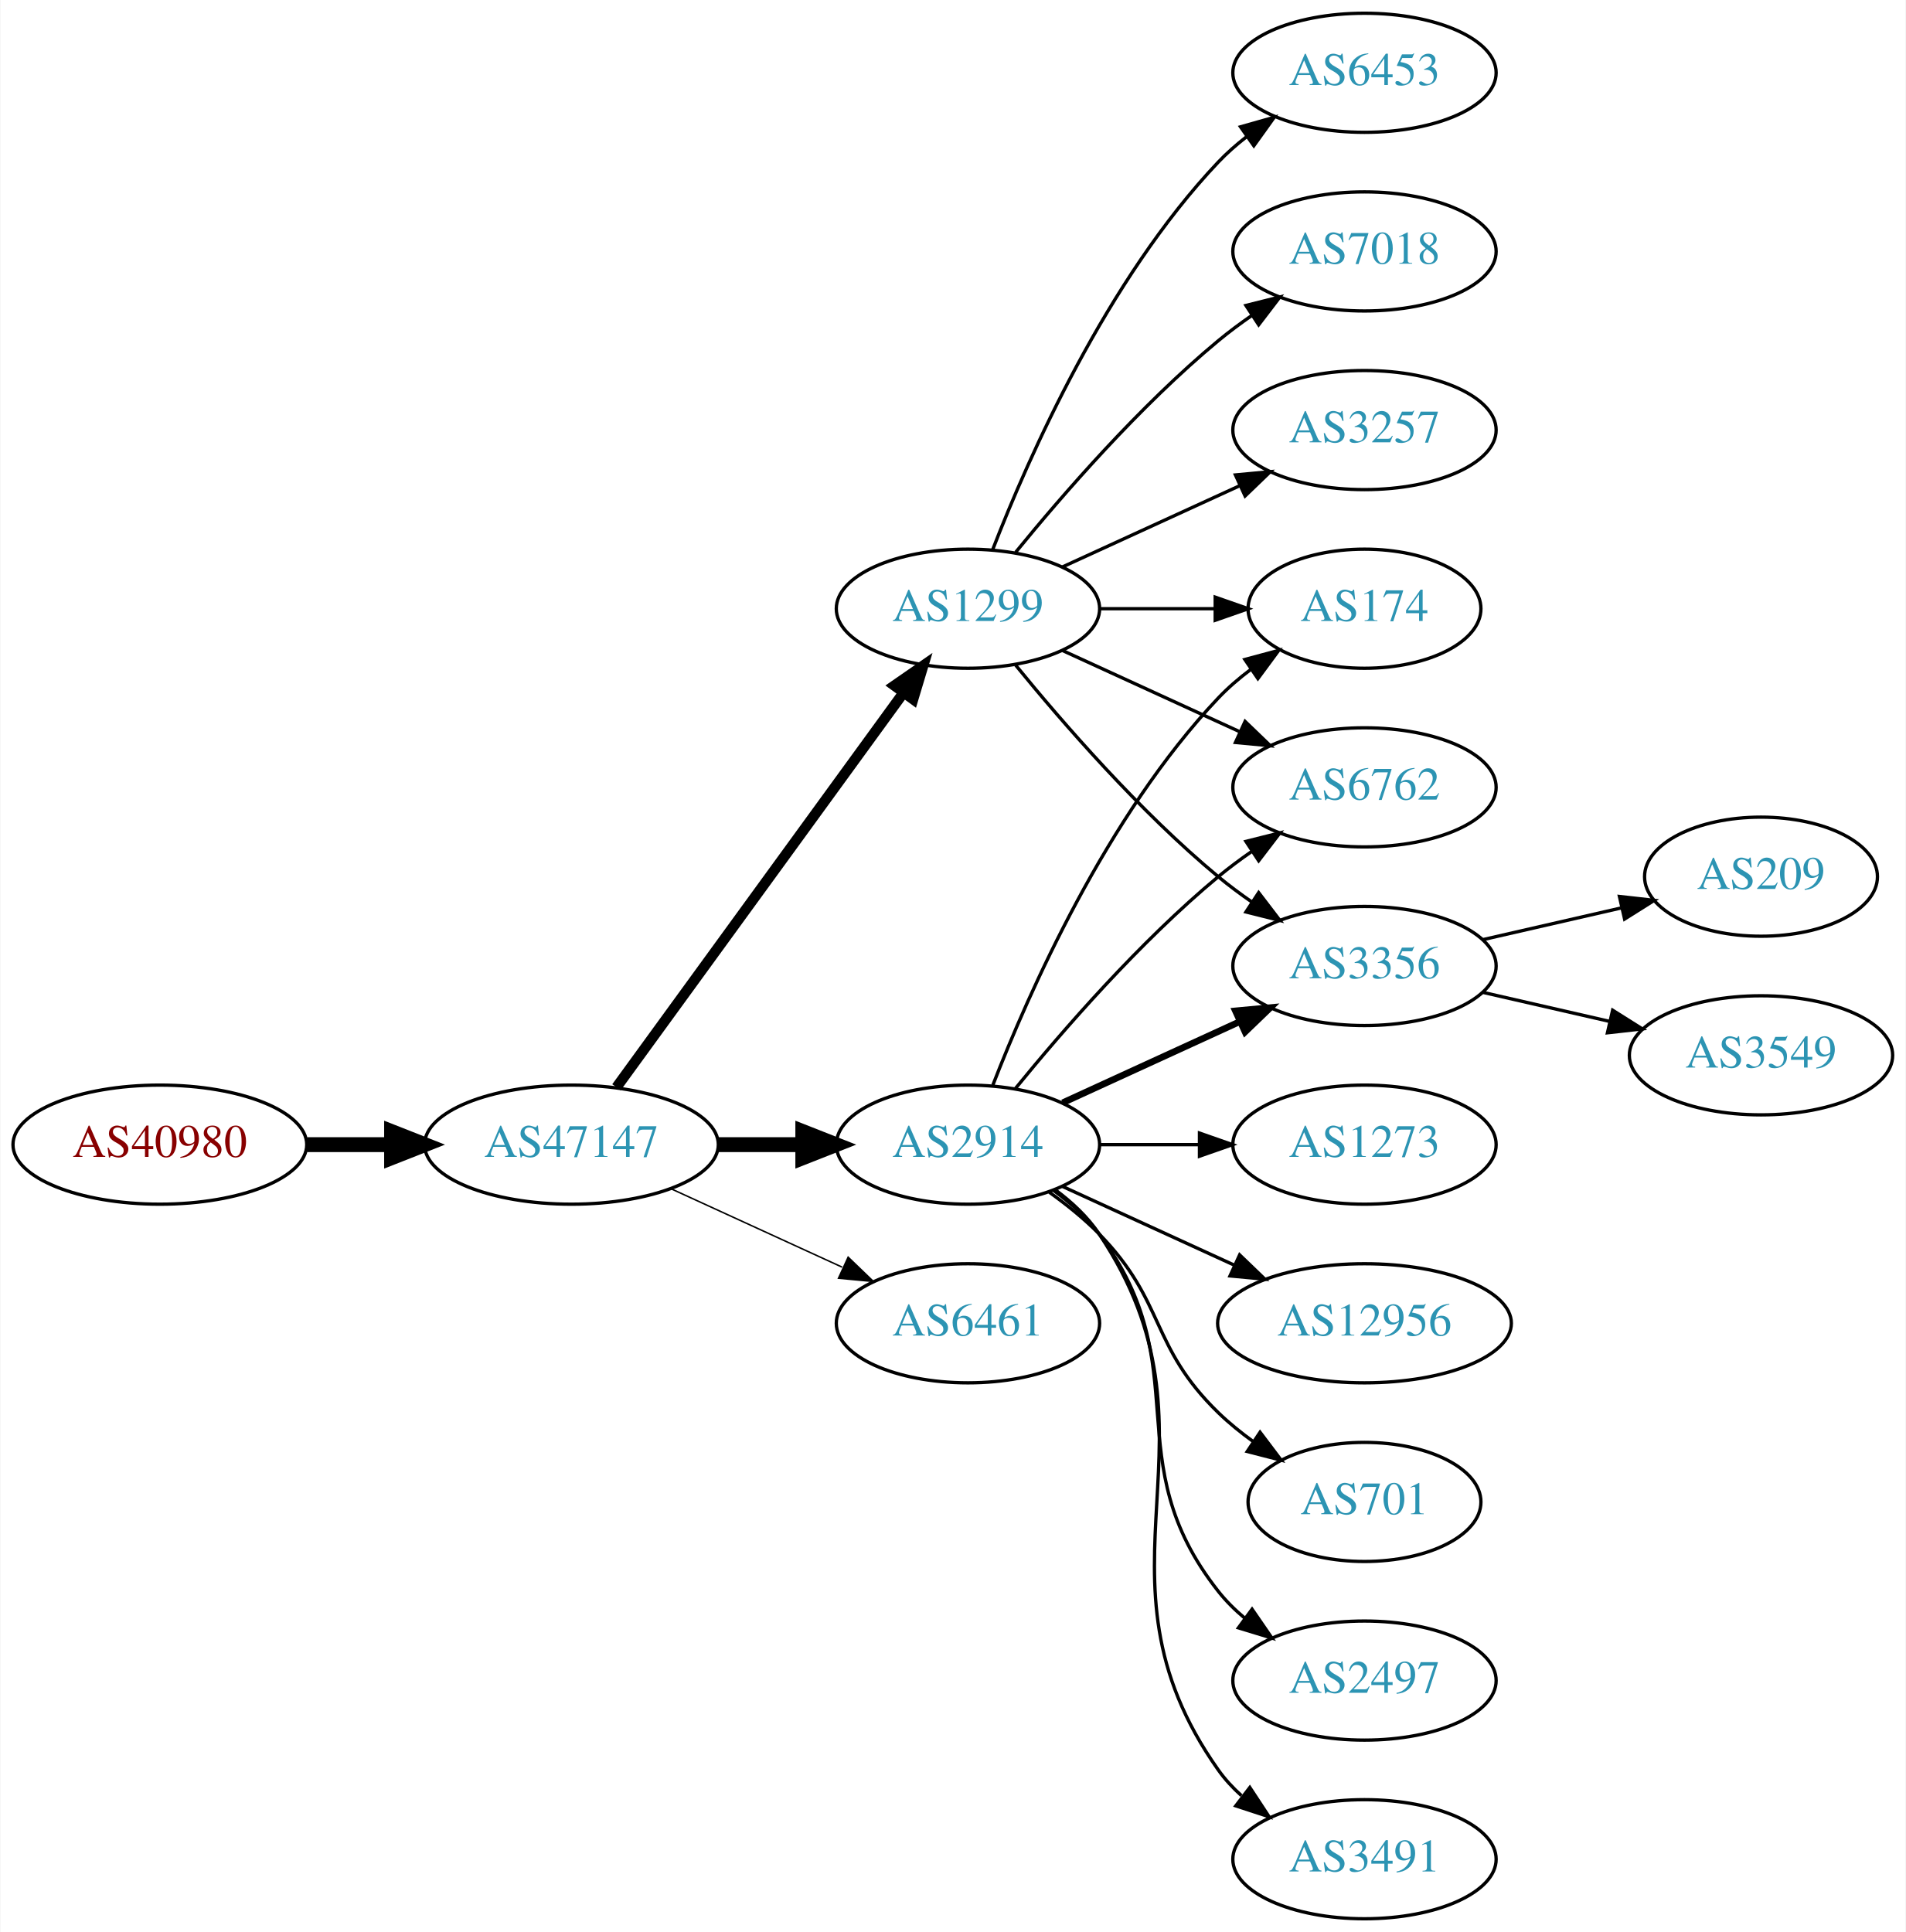
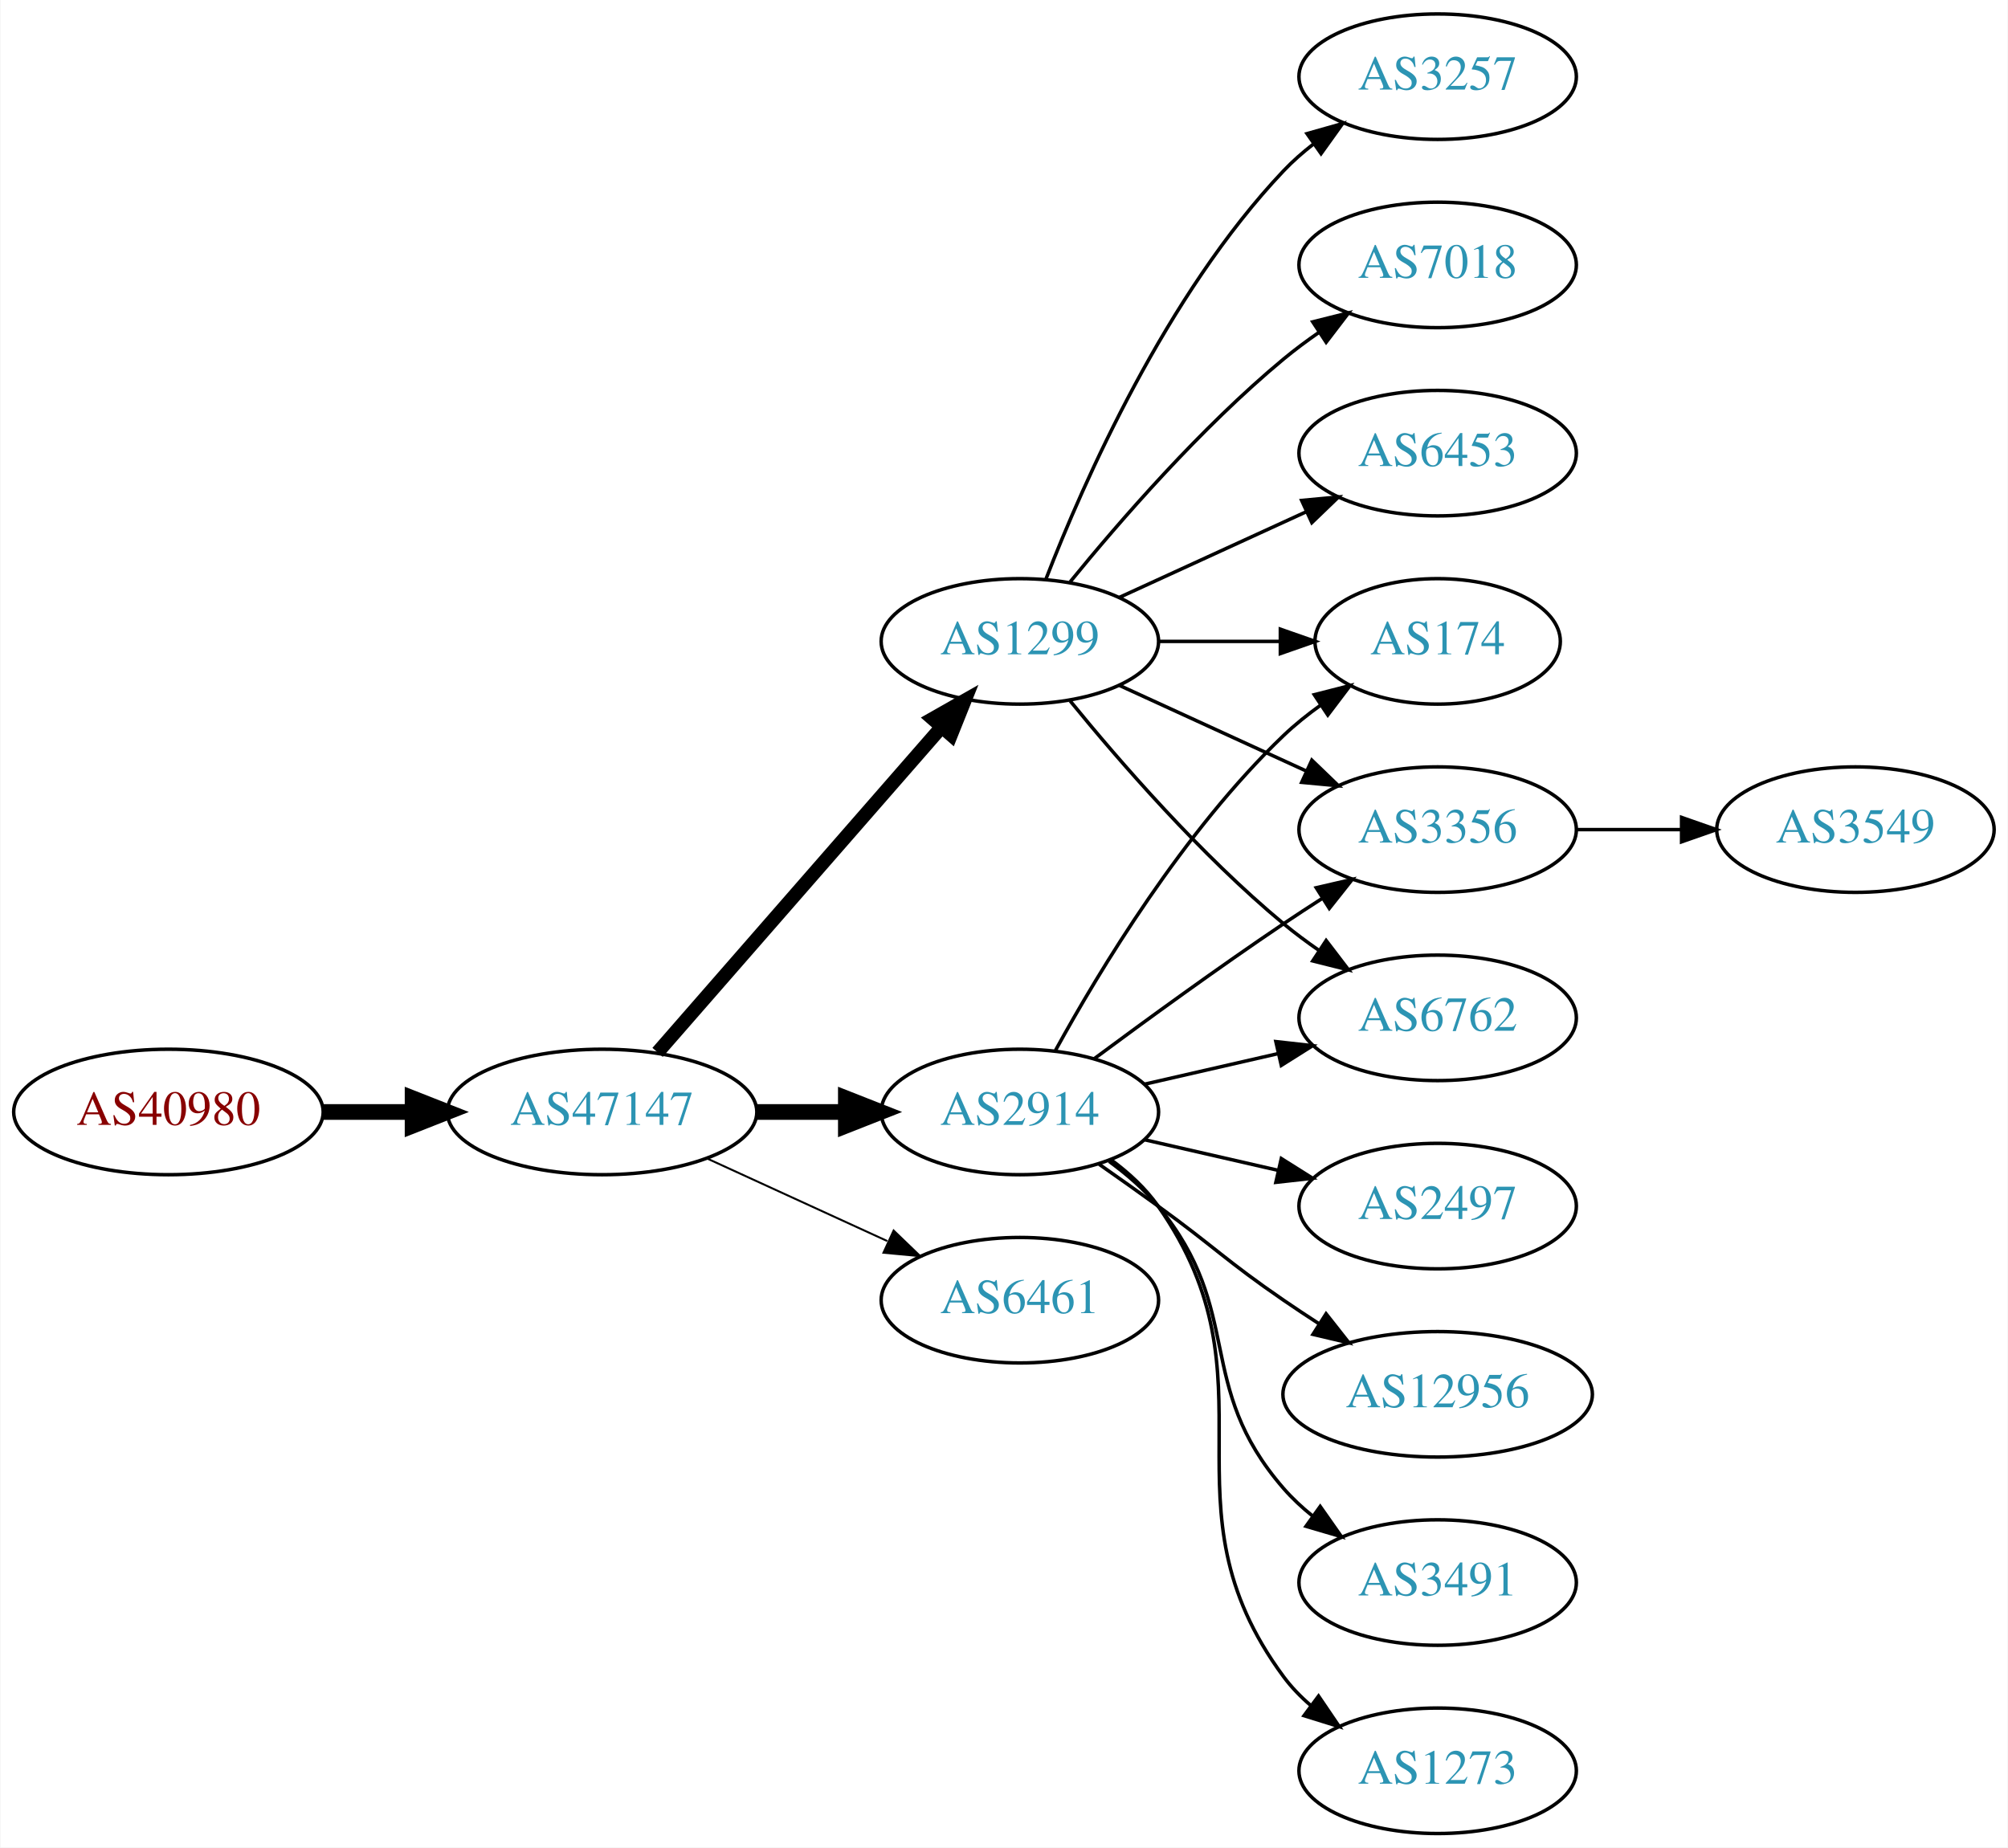
- <svg xmlns="http://www.w3.org/2000/svg" xmlns:xlink="http://www.w3.org/1999/xlink" width="576pt" height="584pt" viewBox="0.00 0.00 575.76 584.00">
-   <g id="graph0" class="graph" transform="scale(1 1) rotate(0) translate(4 580)">
-     <polygon fill="white" stroke="none" points="-4,4 -4,-580 571.762,-580 571.762,4 -4,4" />
+ <svg xmlns="http://www.w3.org/2000/svg" xmlns:xlink="http://www.w3.org/1999/xlink" width="576pt" height="530pt" viewBox="0.00 0.00 575.76 530.00">
+   <g id="graph0" class="graph" transform="scale(1 1) rotate(0) translate(4 526)">
+     <polygon fill="white" stroke="none" points="-4,4 -4,-526 571.762,-526 571.762,4 -4,4" />
    <g id="node1" class="node">
      <g id="a_node1">
        <a xlink:href="/asn/40980" xlink:title="AS40980 ~ powered by ANX [AT]">
-           <ellipse fill="#ffffff" stroke="black" cx="44.196" cy="-234" rx="44.393" ry="18" />
-           <text text-anchor="middle" x="44.196" y="-230.3" font-family="Times,serif" font-size="14.00" fill="#880000">AS40980</text>
+           <ellipse fill="#ffffff" stroke="black" cx="44.196" cy="-207" rx="44.393" ry="18" />
+           <text text-anchor="middle" x="44.196" y="-203.3" font-family="Times,serif" font-size="14.00" fill="#880000">AS40980</text>
        </a>
      </g>
    </g>
    <g id="node2" class="node">
      <g id="a_node2">
        <a xlink:href="/asn/47147" xlink:title="AS47147 ~ ANEXIA Internetdienstleistungs GmbH [AT]">
-           <ellipse fill="#ffffff" stroke="black" cx="168.588" cy="-234" rx="44.393" ry="18" />
-           <text text-anchor="middle" x="168.588" y="-230.3" font-family="Times,serif" font-size="14.00" fill="#2c94b3">AS47147</text>
+           <ellipse fill="#ffffff" stroke="black" cx="168.588" cy="-207" rx="44.393" ry="18" />
+           <text text-anchor="middle" x="168.588" y="-203.3" font-family="Times,serif" font-size="14.00" fill="#2c94b3">AS47147</text>
        </a>
      </g>
    </g>
    <g id="edge1" class="edge">
-       <path fill="none" stroke="black" stroke-width="4.5" d="M88.692,-234C96.898,-234 105.569,-234 114.041,-234" />
-       <polygon fill="black" stroke="black" stroke-width="4.5" points="114.233,-237.938 124.233,-234 114.233,-230.063 114.233,-237.938" />
+       <path fill="none" stroke="black" stroke-width="4.5" d="M88.692,-207C96.898,-207 105.569,-207 114.041,-207" />
+       <polygon fill="black" stroke="black" stroke-width="4.5" points="114.233,-210.938 124.233,-207 114.233,-203.063 114.233,-210.938" />
    </g>
    <g id="node3" class="node">
      <g id="a_node3">
        <a xlink:href="/asn/2914" xlink:title="AS2914 ~ NTT America, Inc. [US]">
-           <ellipse fill="#ffffff" stroke="black" cx="288.431" cy="-234" rx="39.794" ry="18" />
-           <text text-anchor="middle" x="288.431" y="-230.3" font-family="Times,serif" font-size="14.00" fill="#2c94b3">AS2914</text>
+           <ellipse fill="#ffffff" stroke="black" cx="288.431" cy="-207" rx="39.794" ry="18" />
+           <text text-anchor="middle" x="288.431" y="-203.3" font-family="Times,serif" font-size="14.00" fill="#2c94b3">AS2914</text>
        </a>
      </g>
    </g>
    <g id="edge2" class="edge">
-       <path fill="none" stroke="black" stroke-width="4.5" d="M212.799,-234C221.112,-234 229.875,-234 238.357,-234" />
-       <polygon fill="black" stroke="black" stroke-width="4.5" points="238.516,-237.938 248.516,-234 238.516,-230.063 238.516,-237.938" />
+       <path fill="none" stroke="black" stroke-width="4.5" d="M212.799,-207C221.112,-207 229.875,-207 238.357,-207" />
+       <polygon fill="black" stroke="black" stroke-width="4.5" points="238.516,-210.938 248.516,-207 238.516,-203.063 238.516,-210.938" />
    </g>
    <g id="node4" class="node">
      <g id="a_node4">
        <a xlink:href="/asn/1299" xlink:title="AS1299 ~ Telia Carrier [EU]">
-           <ellipse fill="#ffffff" stroke="black" cx="288.431" cy="-396" rx="39.794" ry="18" />
-           <text text-anchor="middle" x="288.431" y="-392.3" font-family="Times,serif" font-size="14.00" fill="#2c94b3">AS1299</text>
+           <ellipse fill="#ffffff" stroke="black" cx="288.431" cy="-342" rx="39.794" ry="18" />
+           <text text-anchor="middle" x="288.431" y="-338.3" font-family="Times,serif" font-size="14.00" fill="#2c94b3">AS1299</text>
        </a>
      </g>
    </g>
    <g id="edge3" class="edge">
-       <path fill="none" stroke="black" stroke-width="3.15" d="M182.199,-251.337C203.02,-279.96 244.683,-337.233 268.871,-370.486" />
-       <polygon fill="black" stroke="black" stroke-width="3.15" points="266.197,-372.76 274.91,-378.788 271.858,-368.642 266.197,-372.76" />
+       <path fill="none" stroke="black" stroke-width="3.938" d="M184.513,-224.098C205.056,-247.631 242.175,-290.155 265.771,-317.187" />
+       <polygon fill="black" stroke="black" stroke-width="3.938" points="263.414,-319.809 272.627,-325.041 268.688,-315.206 263.414,-319.809" />
    </g>
    <g id="node5" class="node">
      <g id="a_node5">
        <a xlink:href="/asn/6461" xlink:title="AS6461 ~ ZAYO-6461 [US]">
-           <ellipse fill="#ffffff" stroke="black" cx="288.431" cy="-180" rx="39.794" ry="18" />
-           <text text-anchor="middle" x="288.431" y="-176.3" font-family="Times,serif" font-size="14.00" fill="#2c94b3">AS6461</text>
+           <ellipse fill="#ffffff" stroke="black" cx="288.431" cy="-153" rx="39.794" ry="18" />
+           <text text-anchor="middle" x="288.431" y="-149.3" font-family="Times,serif" font-size="14.00" fill="#2c94b3">AS6461</text>
        </a>
      </g>
    </g>
    <g id="edge4" class="edge">
-       <path fill="none" stroke="black" stroke-width="0.45" d="M198.718,-220.652C214.329,-213.498 233.727,-204.609 250.399,-196.97" />
-       <polygon fill="black" stroke="black" stroke-width="0.45" points="252.218,-199.986 259.851,-192.638 249.302,-193.622 252.218,-199.986" />
+       <path fill="none" stroke="black" stroke-width="0.562" d="M198.718,-193.652C214.329,-186.498 233.727,-177.609 250.399,-169.97" />
+       <polygon fill="black" stroke="black" stroke-width="0.562" points="252.218,-172.986 259.851,-165.638 249.302,-166.622 252.218,-172.986" />
+     </g>
+     <g id="node6" class="node">
+       <g id="a_node6">
+         <a xlink:href="/asn/3491" xlink:title="AS3491 ~ PCCW Global, Inc. [US]">
+           <ellipse fill="#ffffff" stroke="black" cx="408.273" cy="-72" rx="39.794" ry="18" />
+           <text text-anchor="middle" x="408.273" y="-68.3" font-family="Times,serif" font-size="14.00" fill="#2c94b3">AS3491</text>
+         </a>
+       </g>
+     </g>
+     <g id="edge5" class="edge">
+       <path fill="none" stroke="black" d="M314.012,-192.844C319.106,-189.128 324.12,-184.799 328.077,-180 353.142,-149.606 338.243,-128.742 364.077,-99 366.542,-96.162 369.379,-93.523 372.397,-91.094" />
+       <polygon fill="black" stroke="black" points="374.583,-93.833 380.675,-85.164 370.507,-88.142 374.583,-93.833" />
+     </g>
+     <g id="node7" class="node">
+       <g id="a_node7">
+         <a xlink:href="/asn/174" xlink:title="AS174 ~ Cogent Communications [US]">
+           <ellipse fill="#ffffff" stroke="black" cx="408.273" cy="-342" rx="35.194" ry="18" />
+           <text text-anchor="middle" x="408.273" y="-338.3" font-family="Times,serif" font-size="14.00" fill="#2c94b3">AS174</text>
+         </a>
+       </g>
+     </g>
+     <g id="edge6" class="edge">
+       <path fill="none" stroke="black" d="M298.672,-224.713C311.218,-247.561 335.394,-287.611 364.077,-315 367.331,-318.107 370.998,-321.046 374.785,-323.76" />
+       <polygon fill="black" stroke="black" points="372.887,-326.701 383.153,-329.322 376.762,-320.872 372.887,-326.701" />
    </g>
    <g id="node8" class="node">
      <g id="a_node8">
-         <a xlink:href="/asn/174" xlink:title="AS174 ~ Cogent Communications [US]">
-           <ellipse fill="#ffffff" stroke="black" cx="408.273" cy="-396" rx="35.194" ry="18" />
-           <text text-anchor="middle" x="408.273" y="-392.3" font-family="Times,serif" font-size="14.00" fill="#2c94b3">AS174</text>
-         </a>
-       </g>
-     </g>
-     <g id="edge16" class="edge">
-       <path fill="none" stroke="black" d="M295.954,-251.994C306.704,-279.728 330.362,-333.429 364.077,-369 367.02,-372.105 370.394,-375.001 373.929,-377.655" />
-       <polygon fill="black" stroke="black" points="372.115,-380.654 382.348,-383.397 376.059,-374.871 372.115,-380.654" />
-     </g>
-     <g id="node10" class="node">
-       <g id="a_node10">
-         <a xlink:href="/asn/6762" xlink:title="AS6762 ~ TELECOM ITALIA SPARKLE S.p.A. [IT]">
-           <ellipse fill="#ffffff" stroke="black" cx="408.273" cy="-342" rx="39.794" ry="18" />
-           <text text-anchor="middle" x="408.273" y="-338.3" font-family="Times,serif" font-size="14.00" fill="#2c94b3">AS6762</text>
-         </a>
-       </g>
-     </g>
-     <g id="edge11" class="edge">
-       <path fill="none" stroke="black" d="M302.85,-251.065C316.964,-268.375 340.379,-295.345 364.077,-315 367.294,-317.668 370.794,-320.27 374.365,-322.741" />
-       <polygon fill="black" stroke="black" points="372.442,-325.666 382.721,-328.236 376.288,-319.817 372.442,-325.666" />
-     </g>
-     <g id="node11" class="node">
-       <g id="a_node11">
        <a xlink:href="/asn/3356" xlink:title="AS3356 ~ Level 3 Parent, LLC [US]">
          <ellipse fill="#ffffff" stroke="black" cx="408.273" cy="-288" rx="39.794" ry="18" />
          <text text-anchor="middle" x="408.273" y="-284.3" font-family="Times,serif" font-size="14.00" fill="#2c94b3">AS3356</text>
        </a>
      </g>
    </g>
-     <g id="edge13" class="edge">
-       <path fill="none" stroke="black" stroke-width="2" d="M317.06,-246.661C333.017,-253.973 353.287,-263.261 370.57,-271.181" />
-       <polygon fill="black" stroke="black" stroke-width="2" points="369.269,-274.435 379.818,-275.419 372.185,-268.071 369.269,-274.435" />
+     <g id="edge7" class="edge">
+       <path fill="none" stroke="black" d="M309.761,-222.277C324.623,-233.304 345.368,-248.407 364.077,-261 367.626,-263.389 371.377,-265.839 375.125,-268.242" />
+       <polygon fill="black" stroke="black" points="373.451,-271.325 383.774,-273.712 377.193,-265.409 373.451,-271.325" />
+     </g>
+     <g id="node9" class="node">
+       <g id="a_node9">
+         <a xlink:href="/asn/6762" xlink:title="AS6762 ~ TELECOM ITALIA SPARKLE S.p.A. [IT]">
+           <ellipse fill="#ffffff" stroke="black" cx="408.273" cy="-234" rx="39.794" ry="18" />
+           <text text-anchor="middle" x="408.273" y="-230.3" font-family="Times,serif" font-size="14.00" fill="#2c94b3">AS6762</text>
+         </a>
+       </g>
+     </g>
+     <g id="edge8" class="edge">
+       <path fill="none" stroke="black" d="M324.15,-214.955C336.15,-217.704 349.771,-220.825 362.463,-223.733" />
+       <polygon fill="black" stroke="black" points="361.866,-227.187 372.395,-226.009 363.429,-220.364 361.866,-227.187" />
+     </g>
+     <g id="node10" class="node">
+       <g id="a_node10">
+         <a xlink:href="/asn/1273" xlink:title="AS1273 ~ Vodafone Group PLC [EU]">
+           <ellipse fill="#ffffff" stroke="black" cx="408.273" cy="-18" rx="39.794" ry="18" />
+           <text text-anchor="middle" x="408.273" y="-14.3" font-family="Times,serif" font-size="14.00" fill="#2c94b3">AS1273</text>
+         </a>
+       </g>
+     </g>
+     <g id="edge9" class="edge">
+       <path fill="none" stroke="black" d="M314.59,-193.284C319.654,-189.545 324.51,-185.096 328.077,-180 363.691,-129.131 327.174,-94.941 364.077,-45 366.311,-41.977 368.994,-39.214 371.914,-36.707" />
+       <polygon fill="black" stroke="black" points="374.109,-39.437 380.058,-30.669 369.94,-33.814 374.109,-39.437" />
+     </g>
+     <g id="node11" class="node">
+       <g id="a_node11">
+         <a xlink:href="/asn/2497" xlink:title="AS2497 ~ Internet Initiative Japan Inc. [JP]">
+           <ellipse fill="#ffffff" stroke="black" cx="408.273" cy="-180" rx="39.794" ry="18" />
+           <text text-anchor="middle" x="408.273" y="-176.3" font-family="Times,serif" font-size="14.00" fill="#2c94b3">AS2497</text>
+         </a>
+       </g>
+     </g>
+     <g id="edge10" class="edge">
+       <path fill="none" stroke="black" d="M324.15,-199.045C336.15,-196.296 349.771,-193.175 362.463,-190.267" />
+       <polygon fill="black" stroke="black" points="363.429,-193.636 372.395,-187.991 361.866,-186.813 363.429,-193.636" />
    </g>
    <g id="node12" class="node">
      <g id="a_node12">
-         <a xlink:href="/asn/2497" xlink:title="AS2497 ~ Internet Initiative Japan Inc. [JP]">
-           <ellipse fill="#ffffff" stroke="black" cx="408.273" cy="-72" rx="39.794" ry="18" />
-           <text text-anchor="middle" x="408.273" y="-68.3" font-family="Times,serif" font-size="14.00" fill="#2c94b3">AS2497</text>
-         </a>
-       </g>
+         <a xlink:href="/asn/12956" xlink:title="AS12956 ~ TELXIUS [ES]">
+           <ellipse fill="#ffffff" stroke="black" cx="408.273" cy="-126" rx="44.393" ry="18" />
+           <text text-anchor="middle" x="408.273" y="-122.3" font-family="Times,serif" font-size="14.00" fill="#2c94b3">AS12956</text>
+         </a>
+       </g>
+     </g>
+     <g id="edge11" class="edge">
+       <path fill="none" stroke="black" d="M311.188,-191.991C316.722,-188.121 322.641,-183.936 328.077,-180 344.277,-168.271 347.583,-164.311 364.077,-153 367.348,-150.757 370.798,-148.472 374.265,-146.227" />
+       <polygon fill="black" stroke="black" points="376.266,-149.102 382.823,-140.78 372.507,-143.197 376.266,-149.102" />
    </g>
    <g id="edge12" class="edge">
-       <path fill="none" stroke="black" d="M314.362,-220.118C319.438,-216.389 324.356,-211.984 328.077,-207 358.349,-166.458 332.779,-138.754 364.077,-99 366.402,-96.047 369.146,-93.33 372.105,-90.853" />
-       <polygon fill="black" stroke="black" points="374.298,-93.585 380.302,-84.855 370.165,-87.936 374.298,-93.585" />
+       <path fill="none" stroke="black" d="M328.343,-342C339.43,-342 351.59,-342 362.972,-342" />
+       <polygon fill="black" stroke="black" points="363.154,-345.5 373.154,-342 363.154,-338.5 363.154,-345.5" />
+     </g>
+     <g id="edge17" class="edge">
+       <path fill="none" stroke="black" d="M317.06,-329.339C333.017,-322.027 353.287,-312.739 370.57,-304.819" />
+       <polygon fill="black" stroke="black" points="372.185,-307.929 379.818,-300.581 369.269,-301.565 372.185,-307.929" />
+     </g>
+     <g id="edge16" class="edge">
+       <path fill="none" stroke="black" d="M302.85,-324.935C316.964,-307.625 340.379,-280.655 364.077,-261 367.294,-258.332 370.794,-255.73 374.365,-253.259" />
+       <polygon fill="black" stroke="black" points="376.288,-256.183 382.721,-247.764 372.442,-250.334 376.288,-256.183" />
    </g>
    <g id="node13" class="node">
      <g id="a_node13">
-         <a xlink:href="/asn/3491" xlink:title="AS3491 ~ PCCW Global, Inc. [US]">
-           <ellipse fill="#ffffff" stroke="black" cx="408.273" cy="-18" rx="39.794" ry="18" />
-           <text text-anchor="middle" x="408.273" y="-14.3" font-family="Times,serif" font-size="14.00" fill="#2c94b3">AS3491</text>
-         </a>
-       </g>
-     </g>
-     <g id="edge14" class="edge">
-       <path fill="none" stroke="black" d="M314.75,-220.393C319.806,-216.649 324.617,-212.169 328.077,-207 369.102,-145.706 321.498,-105.225 364.077,-45 366.068,-42.184 368.455,-39.599 371.071,-37.24" />
-       <polygon fill="black" stroke="black" points="373.624,-39.694 379.44,-30.838 369.371,-34.135 373.624,-39.694" />
+         <a xlink:href="/asn/3257" xlink:title="AS3257 ~ GTT [DE]">
+           <ellipse fill="#ffffff" stroke="black" cx="408.273" cy="-504" rx="39.794" ry="18" />
+           <text text-anchor="middle" x="408.273" y="-500.3" font-family="Times,serif" font-size="14.00" fill="#2c94b3">AS3257</text>
+         </a>
+       </g>
+     </g>
+     <g id="edge13" class="edge">
+       <path fill="none" stroke="black" d="M295.954,-359.994C306.704,-387.728 330.362,-441.429 364.077,-477 366.663,-479.728 369.581,-482.294 372.649,-484.677" />
+       <polygon fill="black" stroke="black" points="370.803,-487.658 380.997,-490.543 374.827,-481.93 370.803,-487.658" />
    </g>
    <g id="node14" class="node">
      <g id="a_node14">
-         <a xlink:href="/asn/1273" xlink:title="AS1273 ~ Vodafone Group PLC [EU]">
-           <ellipse fill="#ffffff" stroke="black" cx="408.273" cy="-234" rx="39.794" ry="18" />
-           <text text-anchor="middle" x="408.273" y="-230.3" font-family="Times,serif" font-size="14.00" fill="#2c94b3">AS1273</text>
-         </a>
-       </g>
-     </g>
-     <g id="edge15" class="edge">
-       <path fill="none" stroke="black" d="M328.343,-234C337.897,-234 348.246,-234 358.209,-234" />
-       <polygon fill="black" stroke="black" points="358.402,-237.5 368.402,-234 358.402,-230.5 358.402,-237.5" />
+         <a xlink:href="/asn/7018" xlink:title="AS7018 ~ AT&amp;T Services, Inc. [US]">
+           <ellipse fill="#ffffff" stroke="black" cx="408.273" cy="-450" rx="39.794" ry="18" />
+           <text text-anchor="middle" x="408.273" y="-446.3" font-family="Times,serif" font-size="14.00" fill="#2c94b3">AS7018</text>
+         </a>
+       </g>
+     </g>
+     <g id="edge14" class="edge">
+       <path fill="none" stroke="black" d="M302.85,-359.065C316.964,-376.375 340.379,-403.345 364.077,-423 367.294,-425.668 370.794,-428.27 374.365,-430.741" />
+       <polygon fill="black" stroke="black" points="372.442,-433.666 382.721,-436.236 376.288,-427.817 372.442,-433.666" />
    </g>
    <g id="node15" class="node">
      <g id="a_node15">
-         <a xlink:href="/asn/12956" xlink:title="AS12956 ~ TELXIUS [ES]">
-           <ellipse fill="#ffffff" stroke="black" cx="408.273" cy="-180" rx="44.393" ry="18" />
-           <text text-anchor="middle" x="408.273" y="-176.3" font-family="Times,serif" font-size="14.00" fill="#2c94b3">AS12956</text>
-         </a>
-       </g>
-     </g>
-     <g id="edge17" class="edge">
-       <path fill="none" stroke="black" d="M317.06,-221.339C332.557,-214.238 352.124,-205.272 369.071,-197.506" />
-       <polygon fill="black" stroke="black" points="370.54,-200.683 378.173,-193.335 367.624,-194.319 370.54,-200.683" />
+         <a xlink:href="/asn/6453" xlink:title="AS6453 ~ TATA COMMUNICATIONS (AMERICA) INC [US]">
+           <ellipse fill="#ffffff" stroke="black" cx="408.273" cy="-396" rx="39.794" ry="18" />
+           <text text-anchor="middle" x="408.273" y="-392.3" font-family="Times,serif" font-size="14.00" fill="#2c94b3">AS6453</text>
+         </a>
+       </g>
+     </g>
+     <g id="edge15" class="edge">
+       <path fill="none" stroke="black" d="M317.06,-354.661C333.017,-361.973 353.287,-371.261 370.57,-379.181" />
+       <polygon fill="black" stroke="black" points="369.269,-382.435 379.818,-383.419 372.185,-376.071 369.269,-382.435" />
    </g>
    <g id="node16" class="node">
      <g id="a_node16">
-         <a xlink:href="/asn/701" xlink:title="AS701 ~ UUNET [US]">
-           <ellipse fill="#ffffff" stroke="black" cx="408.273" cy="-126" rx="35.194" ry="18" />
-           <text text-anchor="middle" x="408.273" y="-122.3" font-family="Times,serif" font-size="14.00" fill="#2c94b3">AS701</text>
+         <a xlink:href="/asn/3549" xlink:title="AS3549 ~ Level 3 Parent, LLC [US]">
+           <ellipse fill="#ffffff" stroke="black" cx="528.116" cy="-288" rx="39.794" ry="18" />
+           <text text-anchor="middle" x="528.116" y="-284.3" font-family="Times,serif" font-size="14.00" fill="#2c94b3">AS3549</text>
        </a>
      </g>
    </g>
    <g id="edge18" class="edge">
-       <path fill="none" stroke="black" d="M313.025,-219.611C318.281,-215.852 323.613,-211.563 328.077,-207 348.25,-186.383 343.384,-173.094 364.077,-153 367.305,-149.866 370.956,-146.911 374.734,-144.188" />
-       <polygon fill="black" stroke="black" points="376.713,-147.075 383.094,-138.617 372.832,-141.25 376.713,-147.075" />
-     </g>
-     <g id="node6" class="node">
-       <g id="a_node6">
-         <a xlink:href="/asn/6453" xlink:title="AS6453 ~ TATA COMMUNICATIONS (AMERICA) INC [US]">
-           <ellipse fill="#ffffff" stroke="black" cx="408.273" cy="-558" rx="39.794" ry="18" />
-           <text text-anchor="middle" x="408.273" y="-554.3" font-family="Times,serif" font-size="14.00" fill="#2c94b3">AS6453</text>
-         </a>
-       </g>
-     </g>
-     <g id="edge5" class="edge">
-       <path fill="none" stroke="black" d="M295.954,-413.994C306.704,-441.728 330.362,-495.429 364.077,-531 366.663,-533.728 369.581,-536.294 372.649,-538.677" />
-       <polygon fill="black" stroke="black" points="370.803,-541.658 380.997,-544.543 374.827,-535.93 370.803,-541.658" />
-     </g>
-     <g id="node7" class="node">
-       <g id="a_node7">
-         <a xlink:href="/asn/7018" xlink:title="AS7018 ~ AT&amp;T Services, Inc. [US]">
-           <ellipse fill="#ffffff" stroke="black" cx="408.273" cy="-504" rx="39.794" ry="18" />
-           <text text-anchor="middle" x="408.273" y="-500.3" font-family="Times,serif" font-size="14.00" fill="#2c94b3">AS7018</text>
-         </a>
-       </g>
-     </g>
-     <g id="edge6" class="edge">
-       <path fill="none" stroke="black" d="M302.85,-413.065C316.964,-430.375 340.379,-457.345 364.077,-477 367.294,-479.668 370.794,-482.27 374.365,-484.741" />
-       <polygon fill="black" stroke="black" points="372.442,-487.666 382.721,-490.236 376.288,-481.817 372.442,-487.666" />
-     </g>
-     <g id="edge7" class="edge">
-       <path fill="none" stroke="black" d="M328.343,-396C339.43,-396 351.59,-396 362.972,-396" />
-       <polygon fill="black" stroke="black" points="363.154,-399.5 373.154,-396 363.154,-392.5 363.154,-399.5" />
-     </g>
-     <g id="node9" class="node">
-       <g id="a_node9">
-         <a xlink:href="/asn/3257" xlink:title="AS3257 ~ GTT [DE]">
-           <ellipse fill="#ffffff" stroke="black" cx="408.273" cy="-450" rx="39.794" ry="18" />
-           <text text-anchor="middle" x="408.273" y="-446.3" font-family="Times,serif" font-size="14.00" fill="#2c94b3">AS3257</text>
-         </a>
-       </g>
-     </g>
-     <g id="edge8" class="edge">
-       <path fill="none" stroke="black" d="M317.06,-408.661C333.017,-415.973 353.287,-425.261 370.57,-433.181" />
-       <polygon fill="black" stroke="black" points="369.269,-436.435 379.818,-437.419 372.185,-430.071 369.269,-436.435" />
-     </g>
-     <g id="edge9" class="edge">
-       <path fill="none" stroke="black" d="M317.06,-383.339C333.017,-376.027 353.287,-366.739 370.57,-358.819" />
-       <polygon fill="black" stroke="black" points="372.185,-361.929 379.818,-354.581 369.269,-355.565 372.185,-361.929" />
-     </g>
-     <g id="edge10" class="edge">
-       <path fill="none" stroke="black" d="M302.85,-378.935C316.964,-361.625 340.379,-334.655 364.077,-315 367.294,-312.332 370.794,-309.73 374.365,-307.259" />
-       <polygon fill="black" stroke="black" points="376.288,-310.183 382.721,-301.764 372.442,-304.334 376.288,-310.183" />
-     </g>
-     <g id="node17" class="node">
-       <g id="a_node17">
-         <a xlink:href="/asn/209" xlink:title="AS209 ~ CenturyLink Communications, LLC [US]">
-           <ellipse fill="#ffffff" stroke="black" cx="528.116" cy="-315" rx="35.194" ry="18" />
-           <text text-anchor="middle" x="528.116" y="-311.3" font-family="Times,serif" font-size="14.00" fill="#2c94b3">AS209</text>
-         </a>
-       </g>
-     </g>
-     <g id="edge19" class="edge">
-       <path fill="none" stroke="black" d="M443.993,-295.955C457.085,-298.955 472.107,-302.396 485.748,-305.522" />
-       <polygon fill="black" stroke="black" points="485.326,-309.016 495.855,-307.838 486.89,-302.193 485.326,-309.016" />
-     </g>
-     <g id="node18" class="node">
-       <g id="a_node18">
-         <a xlink:href="/asn/3549" xlink:title="AS3549 ~ Level 3 Parent, LLC [US]">
-           <ellipse fill="#ffffff" stroke="black" cx="528.116" cy="-261" rx="39.794" ry="18" />
-           <text text-anchor="middle" x="528.116" y="-257.3" font-family="Times,serif" font-size="14.00" fill="#2c94b3">AS3549</text>
-         </a>
-       </g>
-     </g>
-     <g id="edge20" class="edge">
-       <path fill="none" stroke="black" d="M443.993,-280.045C455.993,-277.296 469.613,-274.175 482.306,-271.267" />
-       <polygon fill="black" stroke="black" points="483.272,-274.636 492.238,-268.991 481.708,-267.813 483.272,-274.636" />
+       <path fill="none" stroke="black" d="M448.186,-288C457.739,-288 468.089,-288 478.052,-288" />
+       <polygon fill="black" stroke="black" points="478.244,-291.5 488.244,-288 478.244,-284.5 478.244,-291.5" />
    </g>
  </g>
</svg>
